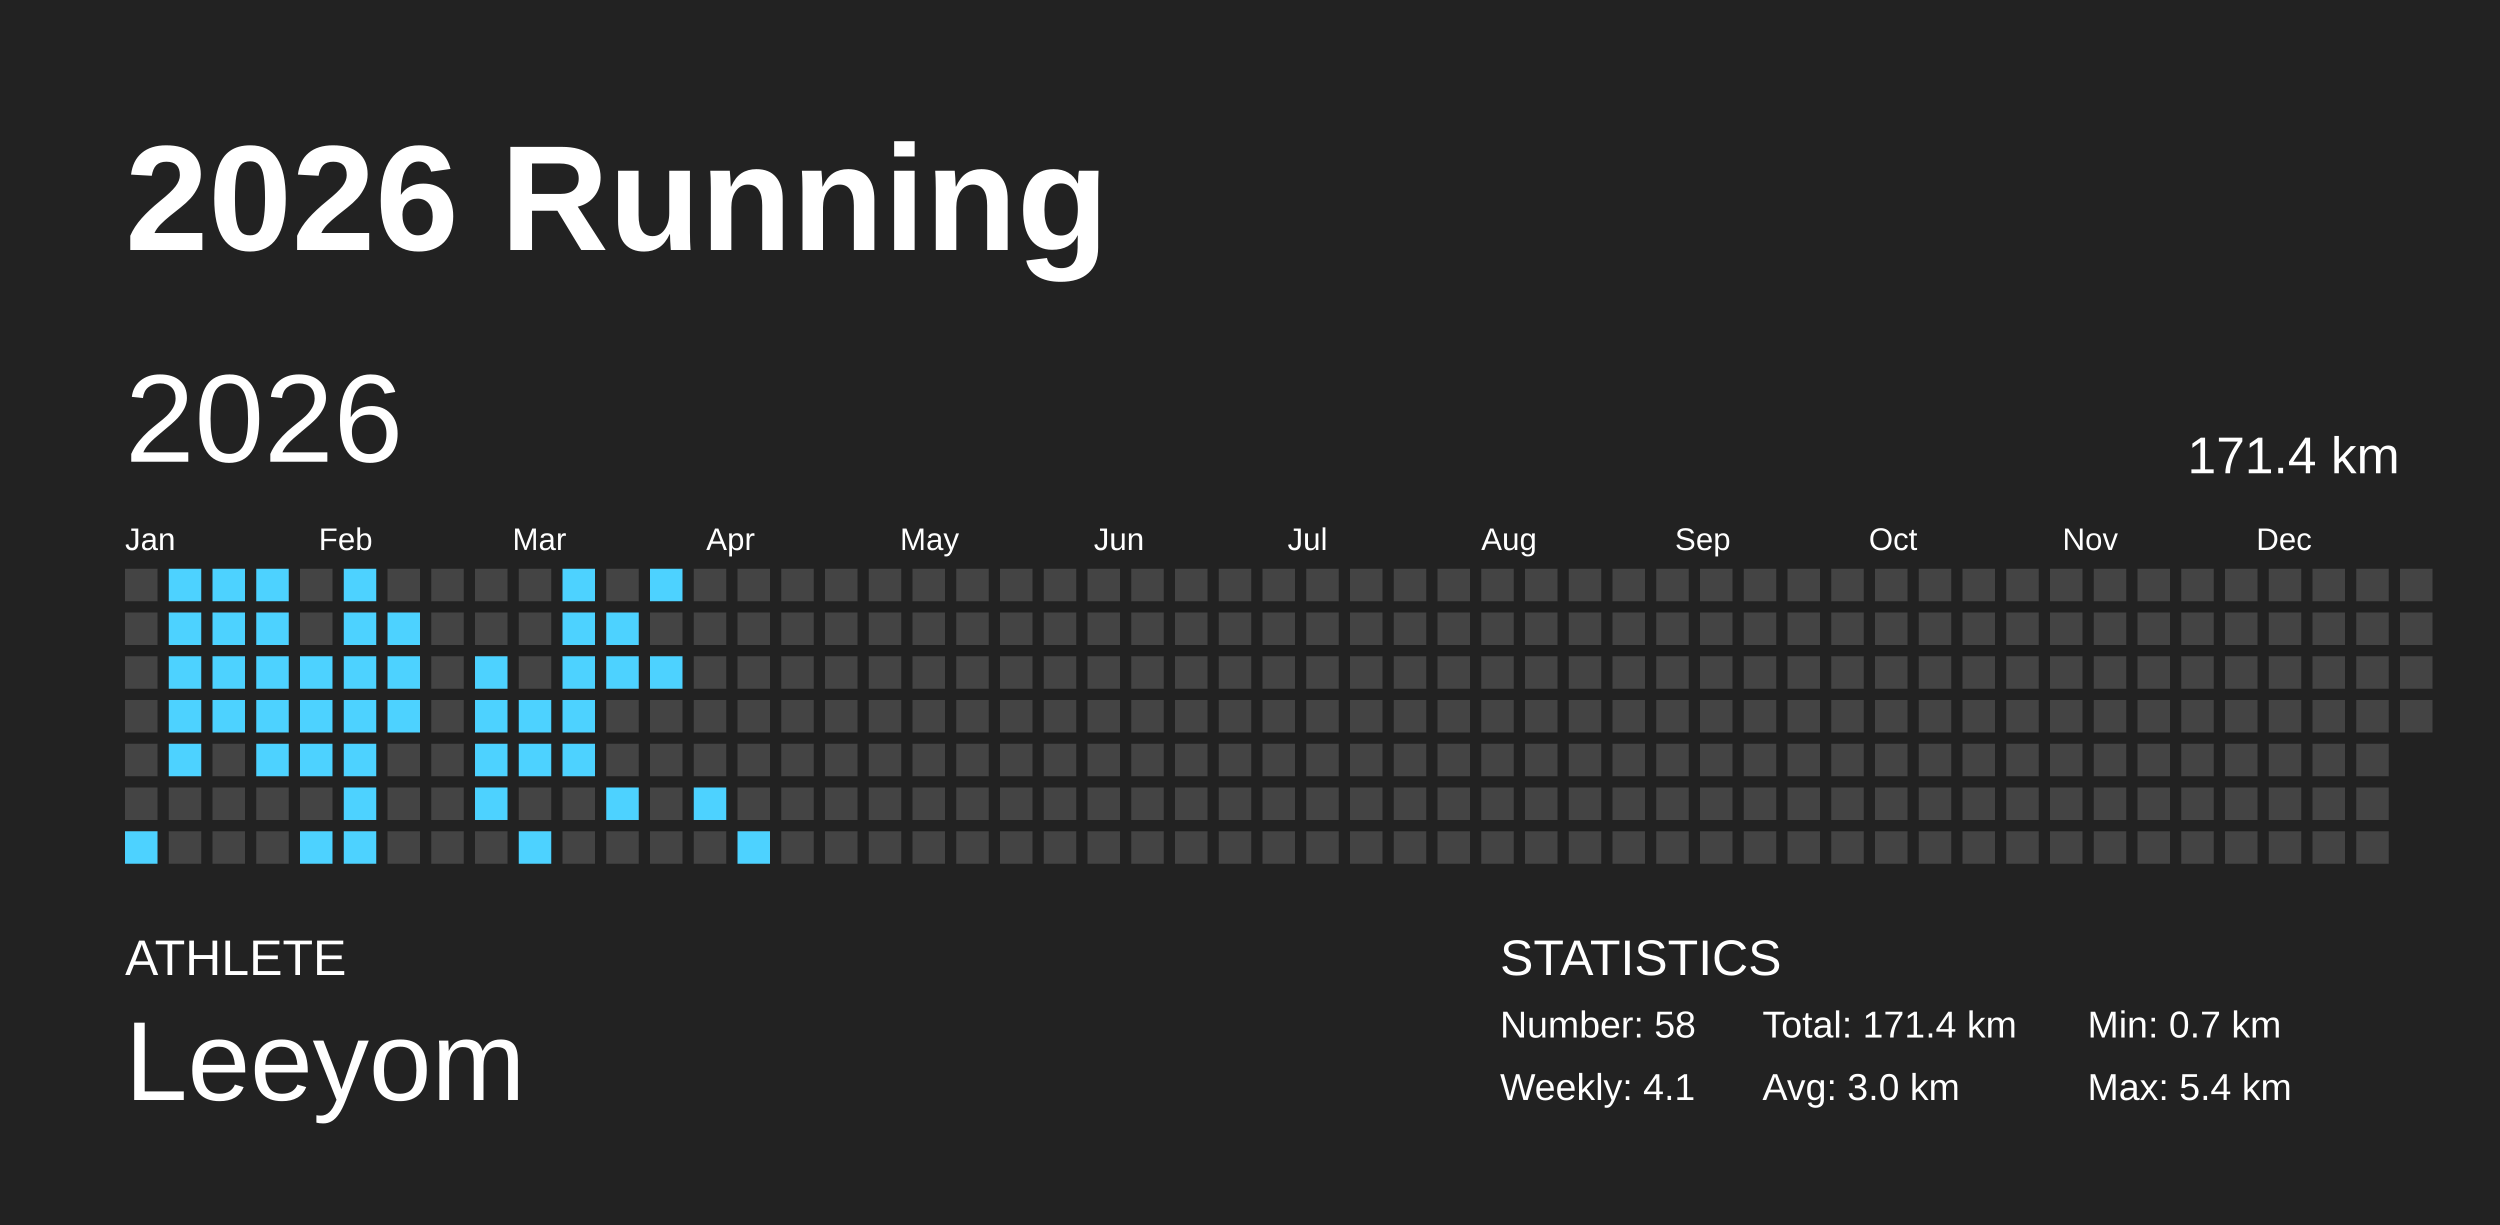
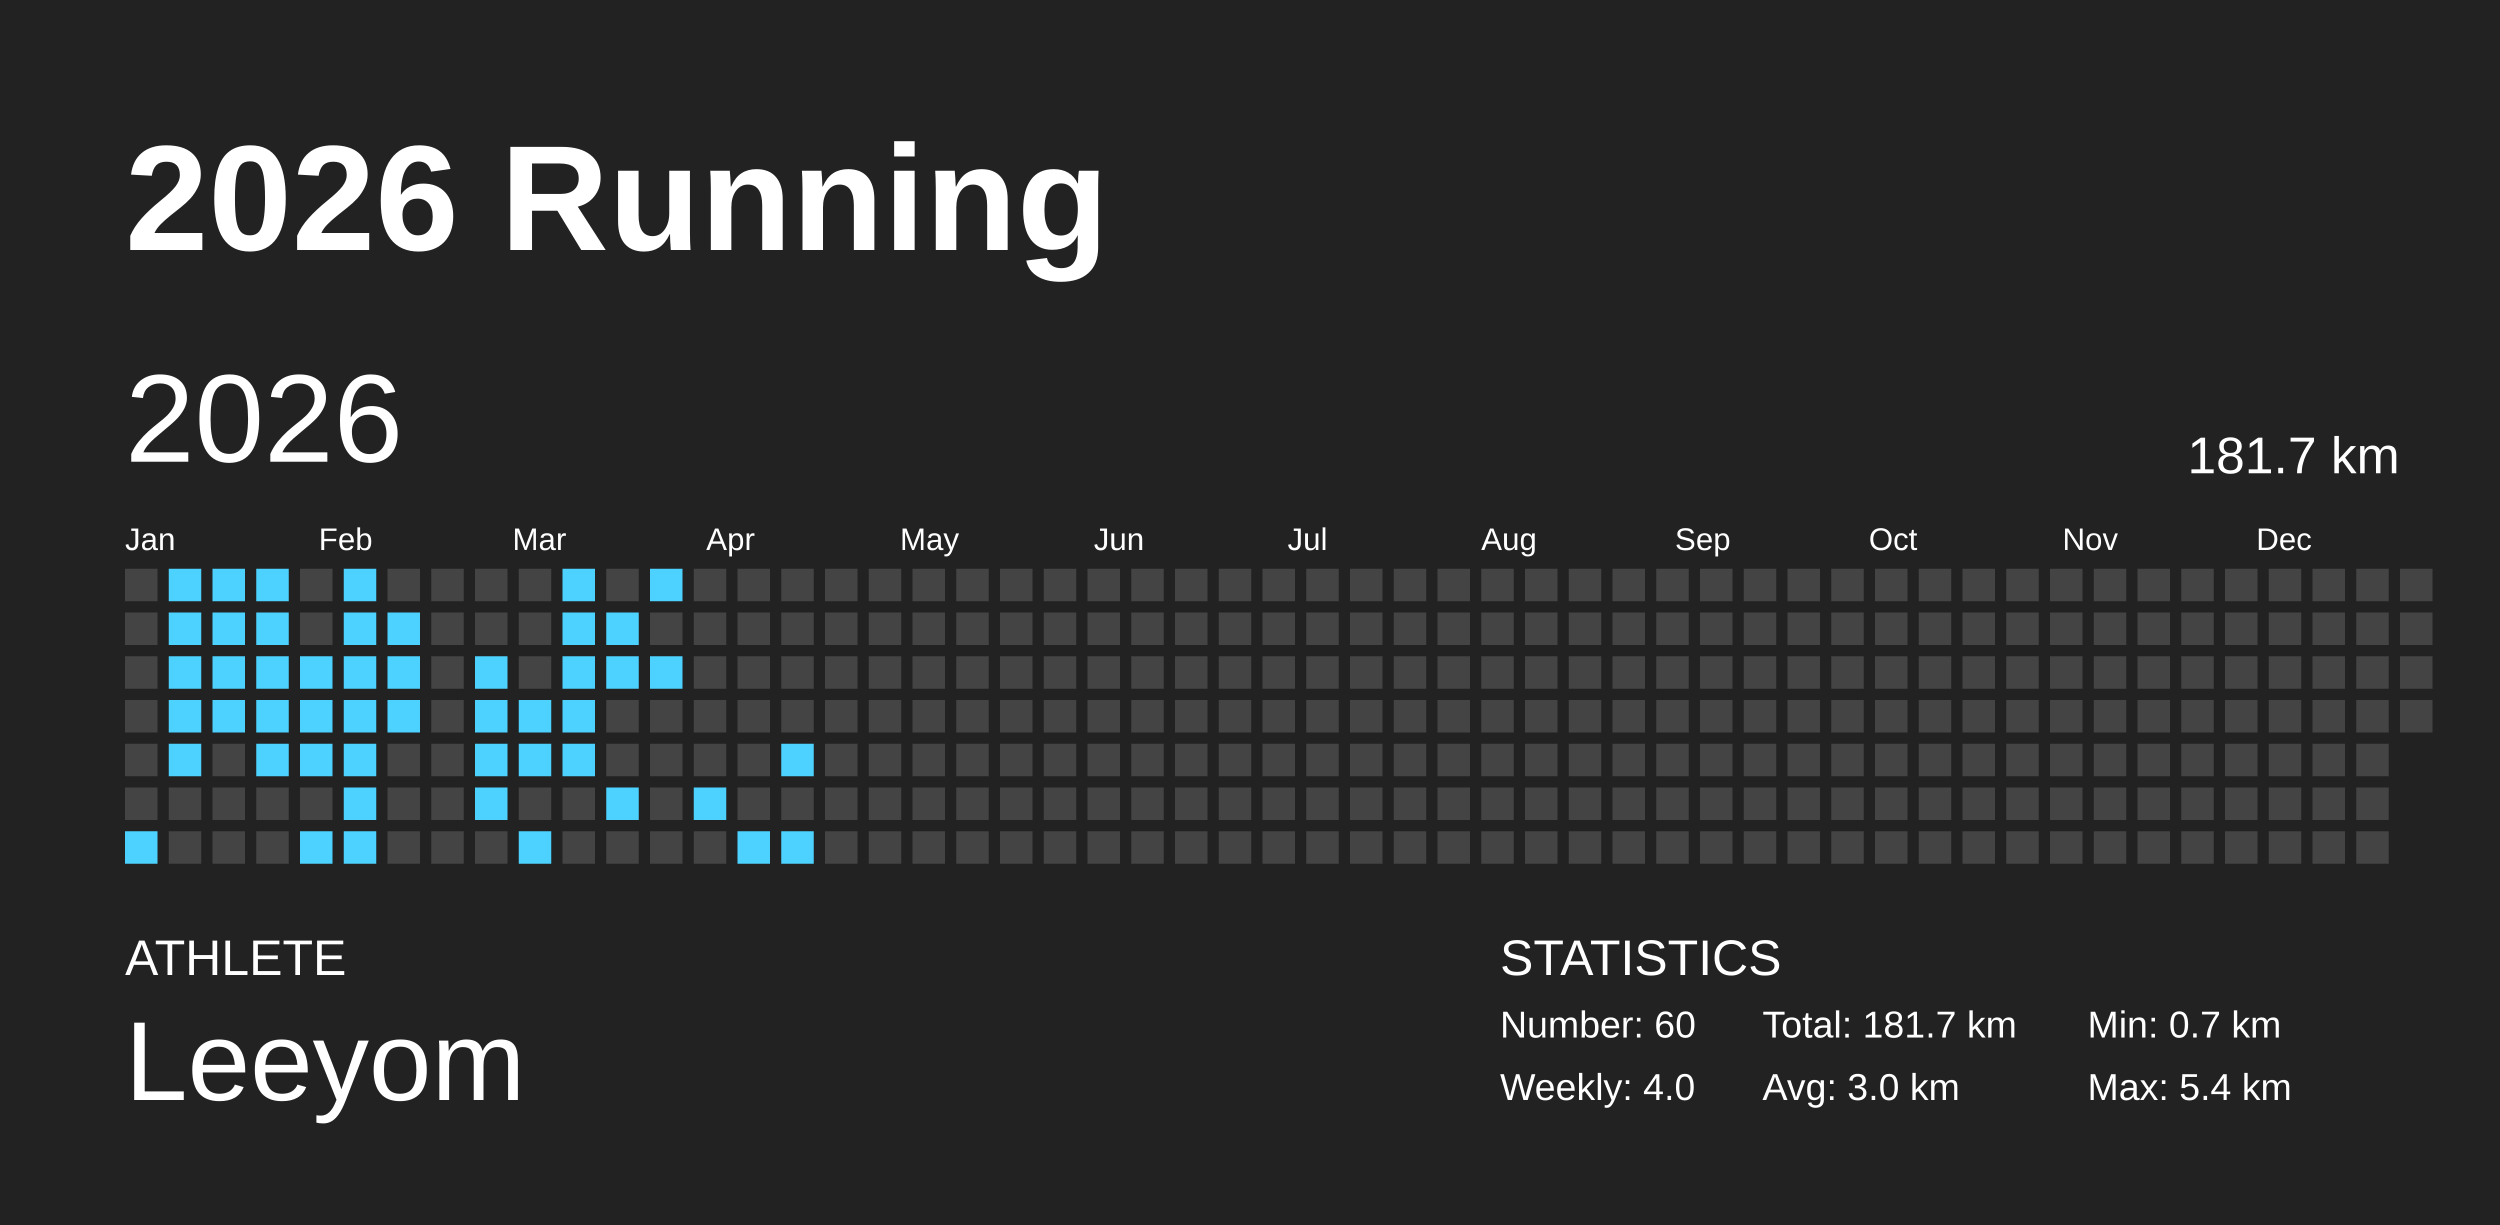
<svg xmlns="http://www.w3.org/2000/svg" baseProfile="full" height="98mm" version="1.1" viewBox="0,0,200,98" width="200mm">
  <defs />
  <rect fill="#222222" height="98" width="200" x="0" y="0" />
  <text fill="#FFFFFF" style="font-size:12px; font-family:Arial; font-weight:bold;" x="10" y="20">2026 Running</text>
  <text fill="#FFFFFF" style="font-size:4px; font-family:Arial" x="10" y="78">ATHLETE</text>
  <text fill="#FFFFFF" style="font-size:9px; font-family:Arial" x="10" y="88">Leeyom</text>
  <text fill="#FFFFFF" style="font-size:4px; font-family:Arial" x="120" y="78">STATISTICS</text>
-   <text fill="#FFFFFF" style="font-size:3px; font-family:Arial" x="120" y="83">Number: 58</text>
-   <text fill="#FFFFFF" style="font-size:3px; font-family:Arial" x="120" y="88">Weekly: 4.1</text>
-   <text fill="#FFFFFF" style="font-size:3px; font-family:Arial" x="141" y="83">Total: 171.4 km</text>
+   <text fill="#FFFFFF" style="font-size:3px; font-family:Arial" x="120" y="83">Number: 60</text>
+   <text fill="#FFFFFF" style="font-size:3px; font-family:Arial" x="120" y="88">Weekly: 4.0</text>
+   <text fill="#FFFFFF" style="font-size:3px; font-family:Arial" x="141" y="83">Total: 181.7 km</text>
  <text fill="#FFFFFF" style="font-size:3px; font-family:Arial" x="141" y="88">Avg: 3.0 km</text>
  <text fill="#FFFFFF" style="font-size:3px; font-family:Arial" x="167" y="83">Min: 0.7 km</text>
  <text fill="#FFFFFF" style="font-size:3px; font-family:Arial" x="167" y="88">Max: 5.4 km</text>
  <text dominant-baseline="hanging" fill="#FFFFFF" style="font-size:10.0px; font-family:Arial;" x="10" y="30">2026</text>
-   <text dominant-baseline="hanging" fill="#FFFFFF" style="font-size:4.125px; font-family:Arial;" x="175" y="35">171.4 km</text>
+   <text dominant-baseline="hanging" fill="#FFFFFF" style="font-size:4.125px; font-family:Arial;" x="175" y="35">181.7 km</text>
  <text fill="#FFFFFF" style="font-size:2.5px; font-family:Arial" x="10.0" y="44">Jan</text>
  <text fill="#FFFFFF" style="font-size:2.5px; font-family:Arial" x="25.5" y="44">Feb</text>
  <text fill="#FFFFFF" style="font-size:2.5px; font-family:Arial" x="41.0" y="44">Mar</text>
  <text fill="#FFFFFF" style="font-size:2.5px; font-family:Arial" x="56.5" y="44">Apr</text>
  <text fill="#FFFFFF" style="font-size:2.5px; font-family:Arial" x="72.0" y="44">May</text>
  <text fill="#FFFFFF" style="font-size:2.5px; font-family:Arial" x="87.5" y="44">Jun</text>
  <text fill="#FFFFFF" style="font-size:2.5px; font-family:Arial" x="103.0" y="44">Jul</text>
  <text fill="#FFFFFF" style="font-size:2.5px; font-family:Arial" x="118.5" y="44">Aug</text>
  <text fill="#FFFFFF" style="font-size:2.5px; font-family:Arial" x="134.0" y="44">Sep</text>
  <text fill="#FFFFFF" style="font-size:2.5px; font-family:Arial" x="149.5" y="44">Oct</text>
  <text fill="#FFFFFF" style="font-size:2.5px; font-family:Arial" x="165.0" y="44">Nov</text>
  <text fill="#FFFFFF" style="font-size:2.5px; font-family:Arial" x="180.5" y="44">Dec</text>
  <rect fill="#444444" height="2.6" width="2.6" x="10.0" y="45.5" />
  <rect fill="#444444" height="2.6" width="2.6" x="10.0" y="49.0" />
  <rect fill="#444444" height="2.6" width="2.6" x="10.0" y="52.5" />
  <rect fill="#444444" height="2.6" width="2.6" x="10.0" y="56.0" />
  <rect fill="#444444" height="2.6" width="2.6" x="10.0" y="59.5" />
  <rect fill="#444444" height="2.6" width="2.6" x="10.0" y="63.0" />
  <rect fill="#4dd2ff" height="2.6" width="2.6" x="10.0" y="66.5" />
  <rect fill="#4dd2ff" height="2.6" width="2.6" x="13.5" y="45.5" />
  <rect fill="#4dd2ff" height="2.6" width="2.6" x="13.5" y="49.0" />
  <rect fill="#4dd2ff" height="2.6" width="2.6" x="13.5" y="52.5" />
  <rect fill="#4dd2ff" height="2.6" width="2.6" x="13.5" y="56.0" />
  <rect fill="#4dd2ff" height="2.6" width="2.6" x="13.5" y="59.5" />
  <rect fill="#444444" height="2.6" width="2.6" x="13.5" y="63.0" />
  <rect fill="#444444" height="2.6" width="2.6" x="13.5" y="66.5" />
  <rect fill="#4dd2ff" height="2.6" width="2.6" x="17.0" y="45.5" />
  <rect fill="#4dd2ff" height="2.6" width="2.6" x="17.0" y="49.0" />
  <rect fill="#4dd2ff" height="2.6" width="2.6" x="17.0" y="52.5" />
  <rect fill="#4dd2ff" height="2.6" width="2.6" x="17.0" y="56.0" />
  <rect fill="#444444" height="2.6" width="2.6" x="17.0" y="59.5" />
  <rect fill="#444444" height="2.6" width="2.6" x="17.0" y="63.0" />
  <rect fill="#444444" height="2.6" width="2.6" x="17.0" y="66.5" />
  <rect fill="#4dd2ff" height="2.6" width="2.6" x="20.5" y="45.5" />
  <rect fill="#4dd2ff" height="2.6" width="2.6" x="20.5" y="49.0" />
  <rect fill="#4dd2ff" height="2.6" width="2.6" x="20.5" y="52.5" />
  <rect fill="#4dd2ff" height="2.6" width="2.6" x="20.5" y="56.0" />
  <rect fill="#4dd2ff" height="2.6" width="2.6" x="20.5" y="59.5" />
  <rect fill="#444444" height="2.6" width="2.6" x="20.5" y="63.0" />
  <rect fill="#444444" height="2.6" width="2.6" x="20.5" y="66.5" />
  <rect fill="#444444" height="2.6" width="2.6" x="24.0" y="45.5" />
  <rect fill="#444444" height="2.6" width="2.6" x="24.0" y="49.0" />
  <rect fill="#4dd2ff" height="2.6" width="2.6" x="24.0" y="52.5" />
  <rect fill="#4dd2ff" height="2.6" width="2.6" x="24.0" y="56.0" />
  <rect fill="#4dd2ff" height="2.6" width="2.6" x="24.0" y="59.5" />
  <rect fill="#444444" height="2.6" width="2.6" x="24.0" y="63.0" />
  <rect fill="#4dd2ff" height="2.6" width="2.6" x="24.0" y="66.5" />
  <rect fill="#4dd2ff" height="2.6" width="2.6" x="27.5" y="45.5" />
  <rect fill="#4dd2ff" height="2.6" width="2.6" x="27.5" y="49.0" />
  <rect fill="#4dd2ff" height="2.6" width="2.6" x="27.5" y="52.5" />
  <rect fill="#4dd2ff" height="2.6" width="2.6" x="27.5" y="56.0" />
  <rect fill="#4dd2ff" height="2.6" width="2.6" x="27.5" y="59.5" />
  <rect fill="#4dd2ff" height="2.6" width="2.6" x="27.5" y="63.0" />
  <rect fill="#4dd2ff" height="2.6" width="2.6" x="27.5" y="66.5" />
  <rect fill="#444444" height="2.6" width="2.6" x="31.0" y="45.5" />
  <rect fill="#4dd2ff" height="2.6" width="2.6" x="31.0" y="49.0" />
  <rect fill="#4dd2ff" height="2.6" width="2.6" x="31.0" y="52.5" />
  <rect fill="#4dd2ff" height="2.6" width="2.6" x="31.0" y="56.0" />
  <rect fill="#444444" height="2.6" width="2.6" x="31.0" y="59.5" />
  <rect fill="#444444" height="2.6" width="2.6" x="31.0" y="63.0" />
  <rect fill="#444444" height="2.6" width="2.6" x="31.0" y="66.5" />
  <rect fill="#444444" height="2.6" width="2.6" x="34.5" y="45.5" />
  <rect fill="#444444" height="2.6" width="2.6" x="34.5" y="49.0" />
  <rect fill="#444444" height="2.6" width="2.6" x="34.5" y="52.5" />
  <rect fill="#444444" height="2.6" width="2.6" x="34.5" y="56.0" />
  <rect fill="#444444" height="2.6" width="2.6" x="34.5" y="59.5" />
  <rect fill="#444444" height="2.6" width="2.6" x="34.5" y="63.0" />
  <rect fill="#444444" height="2.6" width="2.6" x="34.5" y="66.5" />
  <rect fill="#444444" height="2.6" width="2.6" x="38.0" y="45.5" />
  <rect fill="#444444" height="2.6" width="2.6" x="38.0" y="49.0" />
  <rect fill="#4dd2ff" height="2.6" width="2.6" x="38.0" y="52.5" />
  <rect fill="#4dd2ff" height="2.6" width="2.6" x="38.0" y="56.0" />
  <rect fill="#4dd2ff" height="2.6" width="2.6" x="38.0" y="59.5" />
  <rect fill="#4dd2ff" height="2.6" width="2.6" x="38.0" y="63.0" />
  <rect fill="#444444" height="2.6" width="2.6" x="38.0" y="66.5" />
  <rect fill="#444444" height="2.6" width="2.6" x="41.5" y="45.5" />
  <rect fill="#444444" height="2.6" width="2.6" x="41.5" y="49.0" />
  <rect fill="#444444" height="2.6" width="2.6" x="41.5" y="52.5" />
  <rect fill="#4dd2ff" height="2.6" width="2.6" x="41.5" y="56.0" />
  <rect fill="#4dd2ff" height="2.6" width="2.6" x="41.5" y="59.5" />
  <rect fill="#444444" height="2.6" width="2.6" x="41.5" y="63.0" />
  <rect fill="#4dd2ff" height="2.6" width="2.6" x="41.5" y="66.5" />
  <rect fill="#4dd2ff" height="2.6" width="2.6" x="45.0" y="45.5" />
  <rect fill="#4dd2ff" height="2.6" width="2.6" x="45.0" y="49.0" />
  <rect fill="#4dd2ff" height="2.6" width="2.6" x="45.0" y="52.5" />
  <rect fill="#4dd2ff" height="2.6" width="2.6" x="45.0" y="56.0" />
  <rect fill="#4dd2ff" height="2.6" width="2.6" x="45.0" y="59.5" />
  <rect fill="#444444" height="2.6" width="2.6" x="45.0" y="63.0" />
  <rect fill="#444444" height="2.6" width="2.6" x="45.0" y="66.5" />
  <rect fill="#444444" height="2.6" width="2.6" x="48.5" y="45.5" />
  <rect fill="#4dd2ff" height="2.6" width="2.6" x="48.5" y="49.0" />
  <rect fill="#4dd2ff" height="2.6" width="2.6" x="48.5" y="52.5" />
  <rect fill="#444444" height="2.6" width="2.6" x="48.5" y="56.0" />
  <rect fill="#444444" height="2.6" width="2.6" x="48.5" y="59.5" />
  <rect fill="#4dd2ff" height="2.6" width="2.6" x="48.5" y="63.0" />
  <rect fill="#444444" height="2.6" width="2.6" x="48.5" y="66.5" />
  <rect fill="#4dd2ff" height="2.6" width="2.6" x="52.0" y="45.5" />
  <rect fill="#444444" height="2.6" width="2.6" x="52.0" y="49.0" />
  <rect fill="#4dd2ff" height="2.6" width="2.6" x="52.0" y="52.5" />
  <rect fill="#444444" height="2.6" width="2.6" x="52.0" y="56.0" />
  <rect fill="#444444" height="2.6" width="2.6" x="52.0" y="59.5" />
  <rect fill="#444444" height="2.6" width="2.6" x="52.0" y="63.0" />
  <rect fill="#444444" height="2.6" width="2.6" x="52.0" y="66.5" />
  <rect fill="#444444" height="2.6" width="2.6" x="55.5" y="45.5" />
  <rect fill="#444444" height="2.6" width="2.6" x="55.5" y="49.0" />
  <rect fill="#444444" height="2.6" width="2.6" x="55.5" y="52.5" />
  <rect fill="#444444" height="2.6" width="2.6" x="55.5" y="56.0" />
  <rect fill="#444444" height="2.6" width="2.6" x="55.5" y="59.5" />
  <rect fill="#4dd2ff" height="2.6" width="2.6" x="55.5" y="63.0" />
  <rect fill="#444444" height="2.6" width="2.6" x="55.5" y="66.5" />
  <rect fill="#444444" height="2.6" width="2.6" x="59.0" y="45.5" />
  <rect fill="#444444" height="2.6" width="2.6" x="59.0" y="49.0" />
  <rect fill="#444444" height="2.6" width="2.6" x="59.0" y="52.5" />
  <rect fill="#444444" height="2.6" width="2.6" x="59.0" y="56.0" />
  <rect fill="#444444" height="2.6" width="2.6" x="59.0" y="59.5" />
  <rect fill="#444444" height="2.6" width="2.6" x="59.0" y="63.0" />
  <rect fill="#4dd2ff" height="2.6" width="2.6" x="59.0" y="66.5" />
  <rect fill="#444444" height="2.6" width="2.6" x="62.5" y="45.5" />
  <rect fill="#444444" height="2.6" width="2.6" x="62.5" y="49.0" />
  <rect fill="#444444" height="2.6" width="2.6" x="62.5" y="52.5" />
  <rect fill="#444444" height="2.6" width="2.6" x="62.5" y="56.0" />
-   <rect fill="#444444" height="2.6" width="2.6" x="62.5" y="59.5" />
+   <rect fill="#4dd2ff" height="2.6" width="2.6" x="62.5" y="59.5" />
  <rect fill="#444444" height="2.6" width="2.6" x="62.5" y="63.0" />
-   <rect fill="#444444" height="2.6" width="2.6" x="62.5" y="66.5" />
+   <rect fill="#4dd2ff" height="2.6" width="2.6" x="62.5" y="66.5" />
  <rect fill="#444444" height="2.6" width="2.6" x="66.0" y="45.5" />
  <rect fill="#444444" height="2.6" width="2.6" x="66.0" y="49.0" />
  <rect fill="#444444" height="2.6" width="2.6" x="66.0" y="52.5" />
  <rect fill="#444444" height="2.6" width="2.6" x="66.0" y="56.0" />
  <rect fill="#444444" height="2.6" width="2.6" x="66.0" y="59.5" />
  <rect fill="#444444" height="2.6" width="2.6" x="66.0" y="63.0" />
  <rect fill="#444444" height="2.6" width="2.6" x="66.0" y="66.5" />
  <rect fill="#444444" height="2.6" width="2.6" x="69.5" y="45.5" />
  <rect fill="#444444" height="2.6" width="2.6" x="69.5" y="49.0" />
  <rect fill="#444444" height="2.6" width="2.6" x="69.5" y="52.5" />
  <rect fill="#444444" height="2.6" width="2.6" x="69.5" y="56.0" />
  <rect fill="#444444" height="2.6" width="2.6" x="69.5" y="59.5" />
  <rect fill="#444444" height="2.6" width="2.6" x="69.5" y="63.0" />
  <rect fill="#444444" height="2.6" width="2.6" x="69.5" y="66.5" />
  <rect fill="#444444" height="2.6" width="2.6" x="73.0" y="45.5" />
  <rect fill="#444444" height="2.6" width="2.6" x="73.0" y="49.0" />
  <rect fill="#444444" height="2.6" width="2.6" x="73.0" y="52.5" />
  <rect fill="#444444" height="2.6" width="2.6" x="73.0" y="56.0" />
  <rect fill="#444444" height="2.6" width="2.6" x="73.0" y="59.5" />
  <rect fill="#444444" height="2.6" width="2.6" x="73.0" y="63.0" />
  <rect fill="#444444" height="2.6" width="2.6" x="73.0" y="66.5" />
  <rect fill="#444444" height="2.6" width="2.6" x="76.5" y="45.5" />
  <rect fill="#444444" height="2.6" width="2.6" x="76.5" y="49.0" />
  <rect fill="#444444" height="2.6" width="2.6" x="76.5" y="52.5" />
  <rect fill="#444444" height="2.6" width="2.6" x="76.5" y="56.0" />
  <rect fill="#444444" height="2.6" width="2.6" x="76.5" y="59.5" />
  <rect fill="#444444" height="2.6" width="2.6" x="76.5" y="63.0" />
  <rect fill="#444444" height="2.6" width="2.6" x="76.5" y="66.5" />
  <rect fill="#444444" height="2.6" width="2.6" x="80.0" y="45.5" />
  <rect fill="#444444" height="2.6" width="2.6" x="80.0" y="49.0" />
  <rect fill="#444444" height="2.6" width="2.6" x="80.0" y="52.5" />
  <rect fill="#444444" height="2.6" width="2.6" x="80.0" y="56.0" />
  <rect fill="#444444" height="2.6" width="2.6" x="80.0" y="59.5" />
  <rect fill="#444444" height="2.6" width="2.6" x="80.0" y="63.0" />
  <rect fill="#444444" height="2.6" width="2.6" x="80.0" y="66.5" />
  <rect fill="#444444" height="2.6" width="2.6" x="83.5" y="45.5" />
  <rect fill="#444444" height="2.6" width="2.6" x="83.5" y="49.0" />
  <rect fill="#444444" height="2.6" width="2.6" x="83.5" y="52.5" />
  <rect fill="#444444" height="2.6" width="2.6" x="83.5" y="56.0" />
  <rect fill="#444444" height="2.6" width="2.6" x="83.5" y="59.5" />
  <rect fill="#444444" height="2.6" width="2.6" x="83.5" y="63.0" />
  <rect fill="#444444" height="2.6" width="2.6" x="83.5" y="66.5" />
  <rect fill="#444444" height="2.6" width="2.6" x="87.0" y="45.5" />
  <rect fill="#444444" height="2.6" width="2.6" x="87.0" y="49.0" />
  <rect fill="#444444" height="2.6" width="2.6" x="87.0" y="52.5" />
  <rect fill="#444444" height="2.6" width="2.6" x="87.0" y="56.0" />
  <rect fill="#444444" height="2.6" width="2.6" x="87.0" y="59.5" />
  <rect fill="#444444" height="2.6" width="2.6" x="87.0" y="63.0" />
  <rect fill="#444444" height="2.6" width="2.6" x="87.0" y="66.5" />
  <rect fill="#444444" height="2.6" width="2.6" x="90.5" y="45.5" />
  <rect fill="#444444" height="2.6" width="2.6" x="90.5" y="49.0" />
  <rect fill="#444444" height="2.6" width="2.6" x="90.5" y="52.5" />
  <rect fill="#444444" height="2.6" width="2.6" x="90.5" y="56.0" />
  <rect fill="#444444" height="2.6" width="2.6" x="90.5" y="59.5" />
  <rect fill="#444444" height="2.6" width="2.6" x="90.5" y="63.0" />
  <rect fill="#444444" height="2.6" width="2.6" x="90.5" y="66.5" />
  <rect fill="#444444" height="2.6" width="2.6" x="94.0" y="45.5" />
  <rect fill="#444444" height="2.6" width="2.6" x="94.0" y="49.0" />
  <rect fill="#444444" height="2.6" width="2.6" x="94.0" y="52.5" />
  <rect fill="#444444" height="2.6" width="2.6" x="94.0" y="56.0" />
  <rect fill="#444444" height="2.6" width="2.6" x="94.0" y="59.5" />
  <rect fill="#444444" height="2.6" width="2.6" x="94.0" y="63.0" />
  <rect fill="#444444" height="2.6" width="2.6" x="94.0" y="66.5" />
  <rect fill="#444444" height="2.6" width="2.6" x="97.5" y="45.5" />
  <rect fill="#444444" height="2.6" width="2.6" x="97.5" y="49.0" />
  <rect fill="#444444" height="2.6" width="2.6" x="97.5" y="52.5" />
  <rect fill="#444444" height="2.6" width="2.6" x="97.5" y="56.0" />
  <rect fill="#444444" height="2.6" width="2.6" x="97.5" y="59.5" />
  <rect fill="#444444" height="2.6" width="2.6" x="97.5" y="63.0" />
  <rect fill="#444444" height="2.6" width="2.6" x="97.5" y="66.5" />
  <rect fill="#444444" height="2.6" width="2.6" x="101.0" y="45.5" />
  <rect fill="#444444" height="2.6" width="2.6" x="101.0" y="49.0" />
  <rect fill="#444444" height="2.6" width="2.6" x="101.0" y="52.5" />
  <rect fill="#444444" height="2.6" width="2.6" x="101.0" y="56.0" />
  <rect fill="#444444" height="2.6" width="2.6" x="101.0" y="59.5" />
  <rect fill="#444444" height="2.6" width="2.6" x="101.0" y="63.0" />
  <rect fill="#444444" height="2.6" width="2.6" x="101.0" y="66.5" />
  <rect fill="#444444" height="2.6" width="2.6" x="104.5" y="45.5" />
  <rect fill="#444444" height="2.6" width="2.6" x="104.5" y="49.0" />
  <rect fill="#444444" height="2.6" width="2.6" x="104.5" y="52.5" />
  <rect fill="#444444" height="2.6" width="2.6" x="104.5" y="56.0" />
  <rect fill="#444444" height="2.6" width="2.6" x="104.5" y="59.5" />
  <rect fill="#444444" height="2.6" width="2.6" x="104.5" y="63.0" />
  <rect fill="#444444" height="2.6" width="2.6" x="104.5" y="66.5" />
  <rect fill="#444444" height="2.6" width="2.6" x="108.0" y="45.5" />
  <rect fill="#444444" height="2.6" width="2.6" x="108.0" y="49.0" />
  <rect fill="#444444" height="2.6" width="2.6" x="108.0" y="52.5" />
  <rect fill="#444444" height="2.6" width="2.6" x="108.0" y="56.0" />
  <rect fill="#444444" height="2.6" width="2.6" x="108.0" y="59.5" />
  <rect fill="#444444" height="2.6" width="2.6" x="108.0" y="63.0" />
  <rect fill="#444444" height="2.6" width="2.6" x="108.0" y="66.5" />
  <rect fill="#444444" height="2.6" width="2.6" x="111.5" y="45.5" />
  <rect fill="#444444" height="2.6" width="2.6" x="111.5" y="49.0" />
  <rect fill="#444444" height="2.6" width="2.6" x="111.5" y="52.5" />
  <rect fill="#444444" height="2.6" width="2.6" x="111.5" y="56.0" />
  <rect fill="#444444" height="2.6" width="2.6" x="111.5" y="59.5" />
  <rect fill="#444444" height="2.6" width="2.6" x="111.5" y="63.0" />
  <rect fill="#444444" height="2.6" width="2.6" x="111.5" y="66.5" />
  <rect fill="#444444" height="2.6" width="2.6" x="115.0" y="45.5" />
  <rect fill="#444444" height="2.6" width="2.6" x="115.0" y="49.0" />
  <rect fill="#444444" height="2.6" width="2.6" x="115.0" y="52.5" />
  <rect fill="#444444" height="2.6" width="2.6" x="115.0" y="56.0" />
  <rect fill="#444444" height="2.6" width="2.6" x="115.0" y="59.5" />
  <rect fill="#444444" height="2.6" width="2.6" x="115.0" y="63.0" />
  <rect fill="#444444" height="2.6" width="2.6" x="115.0" y="66.5" />
  <rect fill="#444444" height="2.6" width="2.6" x="118.5" y="45.5" />
  <rect fill="#444444" height="2.6" width="2.6" x="118.5" y="49.0" />
  <rect fill="#444444" height="2.6" width="2.6" x="118.5" y="52.5" />
  <rect fill="#444444" height="2.6" width="2.6" x="118.5" y="56.0" />
  <rect fill="#444444" height="2.6" width="2.6" x="118.5" y="59.5" />
  <rect fill="#444444" height="2.6" width="2.6" x="118.5" y="63.0" />
  <rect fill="#444444" height="2.6" width="2.6" x="118.5" y="66.5" />
  <rect fill="#444444" height="2.6" width="2.6" x="122.0" y="45.5" />
  <rect fill="#444444" height="2.6" width="2.6" x="122.0" y="49.0" />
  <rect fill="#444444" height="2.6" width="2.6" x="122.0" y="52.5" />
  <rect fill="#444444" height="2.6" width="2.6" x="122.0" y="56.0" />
  <rect fill="#444444" height="2.6" width="2.6" x="122.0" y="59.5" />
  <rect fill="#444444" height="2.6" width="2.6" x="122.0" y="63.0" />
  <rect fill="#444444" height="2.6" width="2.6" x="122.0" y="66.5" />
  <rect fill="#444444" height="2.6" width="2.6" x="125.5" y="45.5" />
  <rect fill="#444444" height="2.6" width="2.6" x="125.5" y="49.0" />
  <rect fill="#444444" height="2.6" width="2.6" x="125.5" y="52.5" />
  <rect fill="#444444" height="2.6" width="2.6" x="125.5" y="56.0" />
  <rect fill="#444444" height="2.6" width="2.6" x="125.5" y="59.5" />
  <rect fill="#444444" height="2.6" width="2.6" x="125.5" y="63.0" />
  <rect fill="#444444" height="2.6" width="2.6" x="125.5" y="66.5" />
  <rect fill="#444444" height="2.6" width="2.6" x="129.0" y="45.5" />
  <rect fill="#444444" height="2.6" width="2.6" x="129.0" y="49.0" />
  <rect fill="#444444" height="2.6" width="2.6" x="129.0" y="52.5" />
  <rect fill="#444444" height="2.6" width="2.6" x="129.0" y="56.0" />
  <rect fill="#444444" height="2.6" width="2.6" x="129.0" y="59.5" />
  <rect fill="#444444" height="2.6" width="2.6" x="129.0" y="63.0" />
  <rect fill="#444444" height="2.6" width="2.6" x="129.0" y="66.5" />
  <rect fill="#444444" height="2.6" width="2.6" x="132.5" y="45.5" />
  <rect fill="#444444" height="2.6" width="2.6" x="132.5" y="49.0" />
  <rect fill="#444444" height="2.6" width="2.6" x="132.5" y="52.5" />
  <rect fill="#444444" height="2.6" width="2.6" x="132.5" y="56.0" />
  <rect fill="#444444" height="2.6" width="2.6" x="132.5" y="59.5" />
  <rect fill="#444444" height="2.6" width="2.6" x="132.5" y="63.0" />
  <rect fill="#444444" height="2.6" width="2.6" x="132.5" y="66.5" />
  <rect fill="#444444" height="2.6" width="2.6" x="136.0" y="45.5" />
  <rect fill="#444444" height="2.6" width="2.6" x="136.0" y="49.0" />
  <rect fill="#444444" height="2.6" width="2.6" x="136.0" y="52.5" />
  <rect fill="#444444" height="2.6" width="2.6" x="136.0" y="56.0" />
  <rect fill="#444444" height="2.6" width="2.6" x="136.0" y="59.5" />
  <rect fill="#444444" height="2.6" width="2.6" x="136.0" y="63.0" />
  <rect fill="#444444" height="2.6" width="2.6" x="136.0" y="66.5" />
  <rect fill="#444444" height="2.6" width="2.6" x="139.5" y="45.5" />
  <rect fill="#444444" height="2.6" width="2.6" x="139.5" y="49.0" />
  <rect fill="#444444" height="2.6" width="2.6" x="139.5" y="52.5" />
  <rect fill="#444444" height="2.6" width="2.6" x="139.5" y="56.0" />
  <rect fill="#444444" height="2.6" width="2.6" x="139.5" y="59.5" />
  <rect fill="#444444" height="2.6" width="2.6" x="139.5" y="63.0" />
  <rect fill="#444444" height="2.6" width="2.6" x="139.5" y="66.5" />
  <rect fill="#444444" height="2.6" width="2.6" x="143.0" y="45.5" />
  <rect fill="#444444" height="2.6" width="2.6" x="143.0" y="49.0" />
  <rect fill="#444444" height="2.6" width="2.6" x="143.0" y="52.5" />
  <rect fill="#444444" height="2.6" width="2.6" x="143.0" y="56.0" />
  <rect fill="#444444" height="2.6" width="2.6" x="143.0" y="59.5" />
  <rect fill="#444444" height="2.6" width="2.6" x="143.0" y="63.0" />
  <rect fill="#444444" height="2.6" width="2.6" x="143.0" y="66.5" />
  <rect fill="#444444" height="2.6" width="2.6" x="146.5" y="45.5" />
  <rect fill="#444444" height="2.6" width="2.6" x="146.5" y="49.0" />
  <rect fill="#444444" height="2.6" width="2.6" x="146.5" y="52.5" />
  <rect fill="#444444" height="2.6" width="2.6" x="146.5" y="56.0" />
  <rect fill="#444444" height="2.6" width="2.6" x="146.5" y="59.5" />
  <rect fill="#444444" height="2.6" width="2.6" x="146.5" y="63.0" />
  <rect fill="#444444" height="2.6" width="2.6" x="146.5" y="66.5" />
  <rect fill="#444444" height="2.6" width="2.6" x="150.0" y="45.5" />
  <rect fill="#444444" height="2.6" width="2.6" x="150.0" y="49.0" />
  <rect fill="#444444" height="2.6" width="2.6" x="150.0" y="52.5" />
  <rect fill="#444444" height="2.6" width="2.6" x="150.0" y="56.0" />
  <rect fill="#444444" height="2.6" width="2.6" x="150.0" y="59.5" />
  <rect fill="#444444" height="2.6" width="2.6" x="150.0" y="63.0" />
  <rect fill="#444444" height="2.6" width="2.6" x="150.0" y="66.5" />
  <rect fill="#444444" height="2.6" width="2.6" x="153.5" y="45.5" />
  <rect fill="#444444" height="2.6" width="2.6" x="153.5" y="49.0" />
  <rect fill="#444444" height="2.6" width="2.6" x="153.5" y="52.5" />
  <rect fill="#444444" height="2.6" width="2.6" x="153.5" y="56.0" />
  <rect fill="#444444" height="2.6" width="2.6" x="153.5" y="59.5" />
  <rect fill="#444444" height="2.6" width="2.6" x="153.5" y="63.0" />
  <rect fill="#444444" height="2.6" width="2.6" x="153.5" y="66.5" />
  <rect fill="#444444" height="2.6" width="2.6" x="157.0" y="45.5" />
  <rect fill="#444444" height="2.6" width="2.6" x="157.0" y="49.0" />
  <rect fill="#444444" height="2.6" width="2.6" x="157.0" y="52.5" />
  <rect fill="#444444" height="2.6" width="2.6" x="157.0" y="56.0" />
  <rect fill="#444444" height="2.6" width="2.6" x="157.0" y="59.5" />
  <rect fill="#444444" height="2.6" width="2.6" x="157.0" y="63.0" />
  <rect fill="#444444" height="2.6" width="2.6" x="157.0" y="66.5" />
  <rect fill="#444444" height="2.6" width="2.6" x="160.5" y="45.5" />
  <rect fill="#444444" height="2.6" width="2.6" x="160.5" y="49.0" />
  <rect fill="#444444" height="2.6" width="2.6" x="160.5" y="52.5" />
  <rect fill="#444444" height="2.6" width="2.6" x="160.5" y="56.0" />
  <rect fill="#444444" height="2.6" width="2.6" x="160.5" y="59.5" />
  <rect fill="#444444" height="2.6" width="2.6" x="160.5" y="63.0" />
  <rect fill="#444444" height="2.6" width="2.6" x="160.5" y="66.5" />
  <rect fill="#444444" height="2.6" width="2.6" x="164.0" y="45.5" />
  <rect fill="#444444" height="2.6" width="2.6" x="164.0" y="49.0" />
  <rect fill="#444444" height="2.6" width="2.6" x="164.0" y="52.5" />
  <rect fill="#444444" height="2.6" width="2.6" x="164.0" y="56.0" />
  <rect fill="#444444" height="2.6" width="2.6" x="164.0" y="59.5" />
  <rect fill="#444444" height="2.6" width="2.6" x="164.0" y="63.0" />
  <rect fill="#444444" height="2.6" width="2.6" x="164.0" y="66.5" />
  <rect fill="#444444" height="2.6" width="2.6" x="167.5" y="45.5" />
  <rect fill="#444444" height="2.6" width="2.6" x="167.5" y="49.0" />
  <rect fill="#444444" height="2.6" width="2.6" x="167.5" y="52.5" />
  <rect fill="#444444" height="2.6" width="2.6" x="167.5" y="56.0" />
  <rect fill="#444444" height="2.6" width="2.6" x="167.5" y="59.5" />
  <rect fill="#444444" height="2.6" width="2.6" x="167.5" y="63.0" />
  <rect fill="#444444" height="2.6" width="2.6" x="167.5" y="66.5" />
  <rect fill="#444444" height="2.6" width="2.6" x="171.0" y="45.5" />
  <rect fill="#444444" height="2.6" width="2.6" x="171.0" y="49.0" />
  <rect fill="#444444" height="2.6" width="2.6" x="171.0" y="52.5" />
  <rect fill="#444444" height="2.6" width="2.6" x="171.0" y="56.0" />
  <rect fill="#444444" height="2.6" width="2.6" x="171.0" y="59.5" />
  <rect fill="#444444" height="2.6" width="2.6" x="171.0" y="63.0" />
  <rect fill="#444444" height="2.6" width="2.6" x="171.0" y="66.5" />
  <rect fill="#444444" height="2.6" width="2.6" x="174.5" y="45.5" />
  <rect fill="#444444" height="2.6" width="2.6" x="174.5" y="49.0" />
  <rect fill="#444444" height="2.6" width="2.6" x="174.5" y="52.5" />
  <rect fill="#444444" height="2.6" width="2.6" x="174.5" y="56.0" />
  <rect fill="#444444" height="2.6" width="2.6" x="174.5" y="59.5" />
  <rect fill="#444444" height="2.6" width="2.6" x="174.5" y="63.0" />
  <rect fill="#444444" height="2.6" width="2.6" x="174.5" y="66.5" />
  <rect fill="#444444" height="2.6" width="2.6" x="178.0" y="45.5" />
  <rect fill="#444444" height="2.6" width="2.6" x="178.0" y="49.0" />
  <rect fill="#444444" height="2.6" width="2.6" x="178.0" y="52.5" />
  <rect fill="#444444" height="2.6" width="2.6" x="178.0" y="56.0" />
  <rect fill="#444444" height="2.6" width="2.6" x="178.0" y="59.5" />
  <rect fill="#444444" height="2.6" width="2.6" x="178.0" y="63.0" />
  <rect fill="#444444" height="2.6" width="2.6" x="178.0" y="66.5" />
  <rect fill="#444444" height="2.6" width="2.6" x="181.5" y="45.5" />
  <rect fill="#444444" height="2.6" width="2.6" x="181.5" y="49.0" />
  <rect fill="#444444" height="2.6" width="2.6" x="181.5" y="52.5" />
  <rect fill="#444444" height="2.6" width="2.6" x="181.5" y="56.0" />
  <rect fill="#444444" height="2.6" width="2.6" x="181.5" y="59.5" />
  <rect fill="#444444" height="2.6" width="2.6" x="181.5" y="63.0" />
  <rect fill="#444444" height="2.6" width="2.6" x="181.5" y="66.5" />
  <rect fill="#444444" height="2.6" width="2.6" x="185.0" y="45.5" />
  <rect fill="#444444" height="2.6" width="2.6" x="185.0" y="49.0" />
  <rect fill="#444444" height="2.6" width="2.6" x="185.0" y="52.5" />
  <rect fill="#444444" height="2.6" width="2.6" x="185.0" y="56.0" />
  <rect fill="#444444" height="2.6" width="2.6" x="185.0" y="59.5" />
  <rect fill="#444444" height="2.6" width="2.6" x="185.0" y="63.0" />
  <rect fill="#444444" height="2.6" width="2.6" x="185.0" y="66.5" />
  <rect fill="#444444" height="2.6" width="2.6" x="188.5" y="45.5" />
  <rect fill="#444444" height="2.6" width="2.6" x="188.5" y="49.0" />
  <rect fill="#444444" height="2.6" width="2.6" x="188.5" y="52.5" />
  <rect fill="#444444" height="2.6" width="2.6" x="188.5" y="56.0" />
  <rect fill="#444444" height="2.6" width="2.6" x="188.5" y="59.5" />
  <rect fill="#444444" height="2.6" width="2.6" x="188.5" y="63.0" />
  <rect fill="#444444" height="2.6" width="2.6" x="188.5" y="66.5" />
  <rect fill="#444444" height="2.6" width="2.6" x="192.0" y="45.5" />
  <rect fill="#444444" height="2.6" width="2.6" x="192.0" y="49.0" />
  <rect fill="#444444" height="2.6" width="2.6" x="192.0" y="52.5" />
  <rect fill="#444444" height="2.6" width="2.6" x="192.0" y="56.0" />
</svg>
